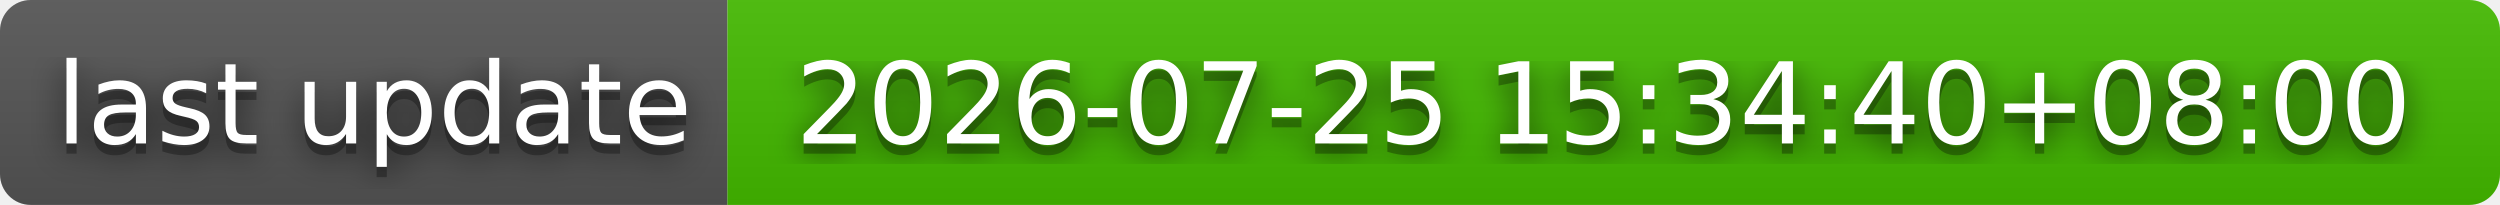
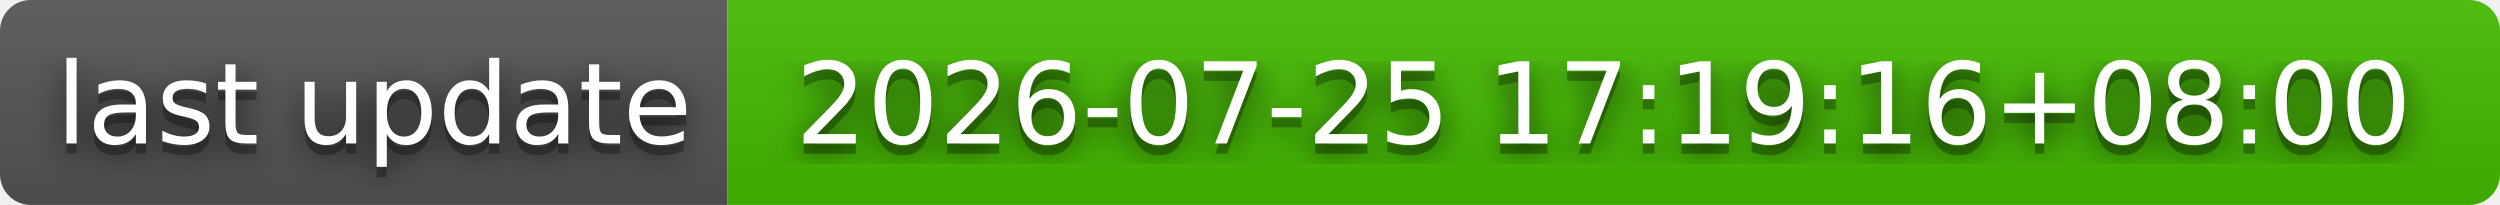
- <svg xmlns="http://www.w3.org/2000/svg" width="244" height="20" role="img" aria-label="last update: 2026-07-25 15:34:40+08:00">
+ <svg xmlns="http://www.w3.org/2000/svg" width="244" height="20" role="img" aria-label="last update: 2026-07-25 17:19:16+08:00">
  <filter id="blur">
    <feGaussianBlur stdDeviation="16" />
  </filter>
  <linearGradient id="s" x2="0" y2="100%">
    <stop offset="0" stop-color="#bbb" stop-opacity=".1" />
    <stop offset="1" stop-opacity=".1" />
  </linearGradient>
  <clipPath id="r">
    <rect width="244" height="20" rx="3" />
  </clipPath>
  <g clip-path="url(#r)">
    <rect width="71" height="20" fill="#555" />
    <rect x="71" width="173" height="20" fill="#4b0" />
    <rect width="244" height="20" fill="url(#s)" />
  </g>
  <g fill="#fff" text-anchor="middle" font-family="Verdana,Geneva,DejaVu Sans,sans-serif" text-rendering="geometricPrecision" font-size="110">
    <g transform="scale(.1)">
      <g aria-hidden="true" fill="#010101">
        <text x="365" y="150" fill-opacity=".8" filter="url(#blur)" textLength="610">last update</text>
        <text x="365" y="150" fill-opacity=".3" textLength="610">last update</text>
      </g>
      <text x="365" y="140" textLength="610">last update</text>
    </g>
    <g transform="scale(.1)">
      <g aria-hidden="true" fill="#010101">
-         <text x="1565" y="150" fill-opacity=".8" filter="url(#blur)" textLength="1630">2026-07-25 15:34:40+08:00</text>
-         <text x="1565" y="150" fill-opacity=".3" textLength="1630">2026-07-25 15:34:40+08:00</text>
+         <text x="1565" y="150" fill-opacity=".8" filter="url(#blur)" textLength="1630">2026-07-25 17:19:16+08:00</text>
+         <text x="1565" y="150" fill-opacity=".3" textLength="1630">2026-07-25 17:19:16+08:00</text>
      </g>
-       <text x="1565" y="140" textLength="1630">2026-07-25 15:34:40+08:00</text>
+       <text x="1565" y="140" textLength="1630">2026-07-25 17:19:16+08:00</text>
    </g>
  </g>
</svg>
